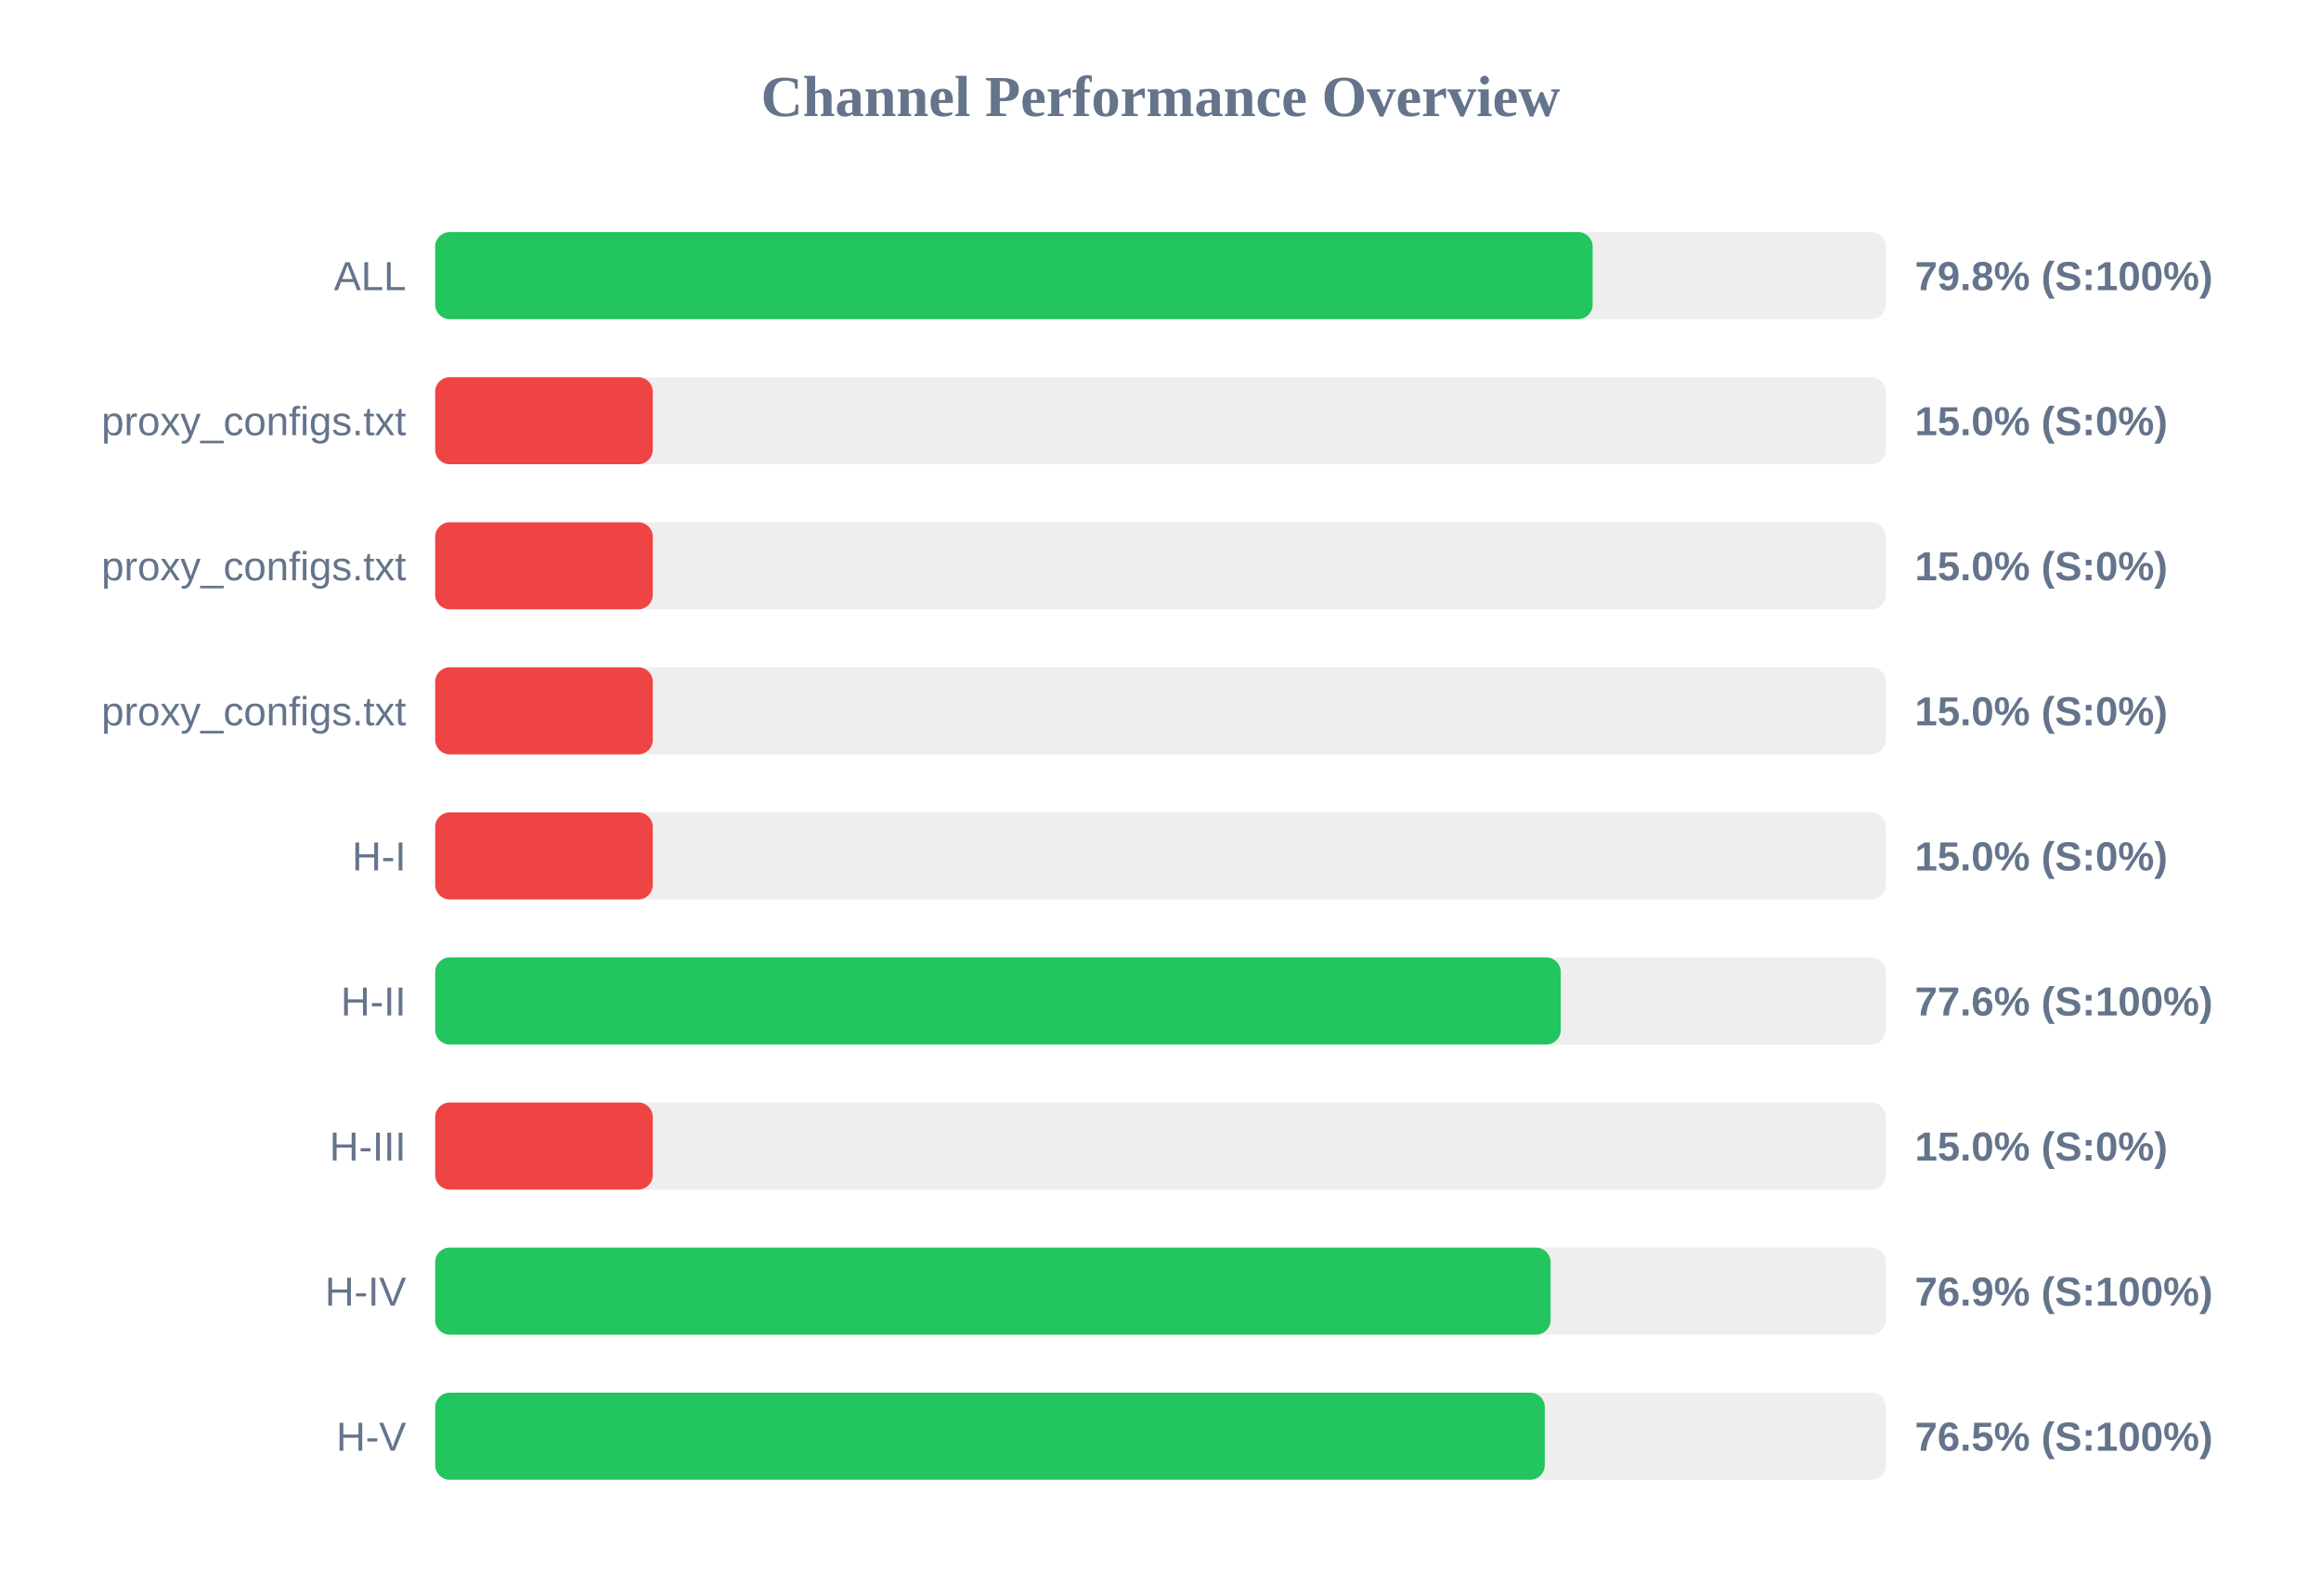
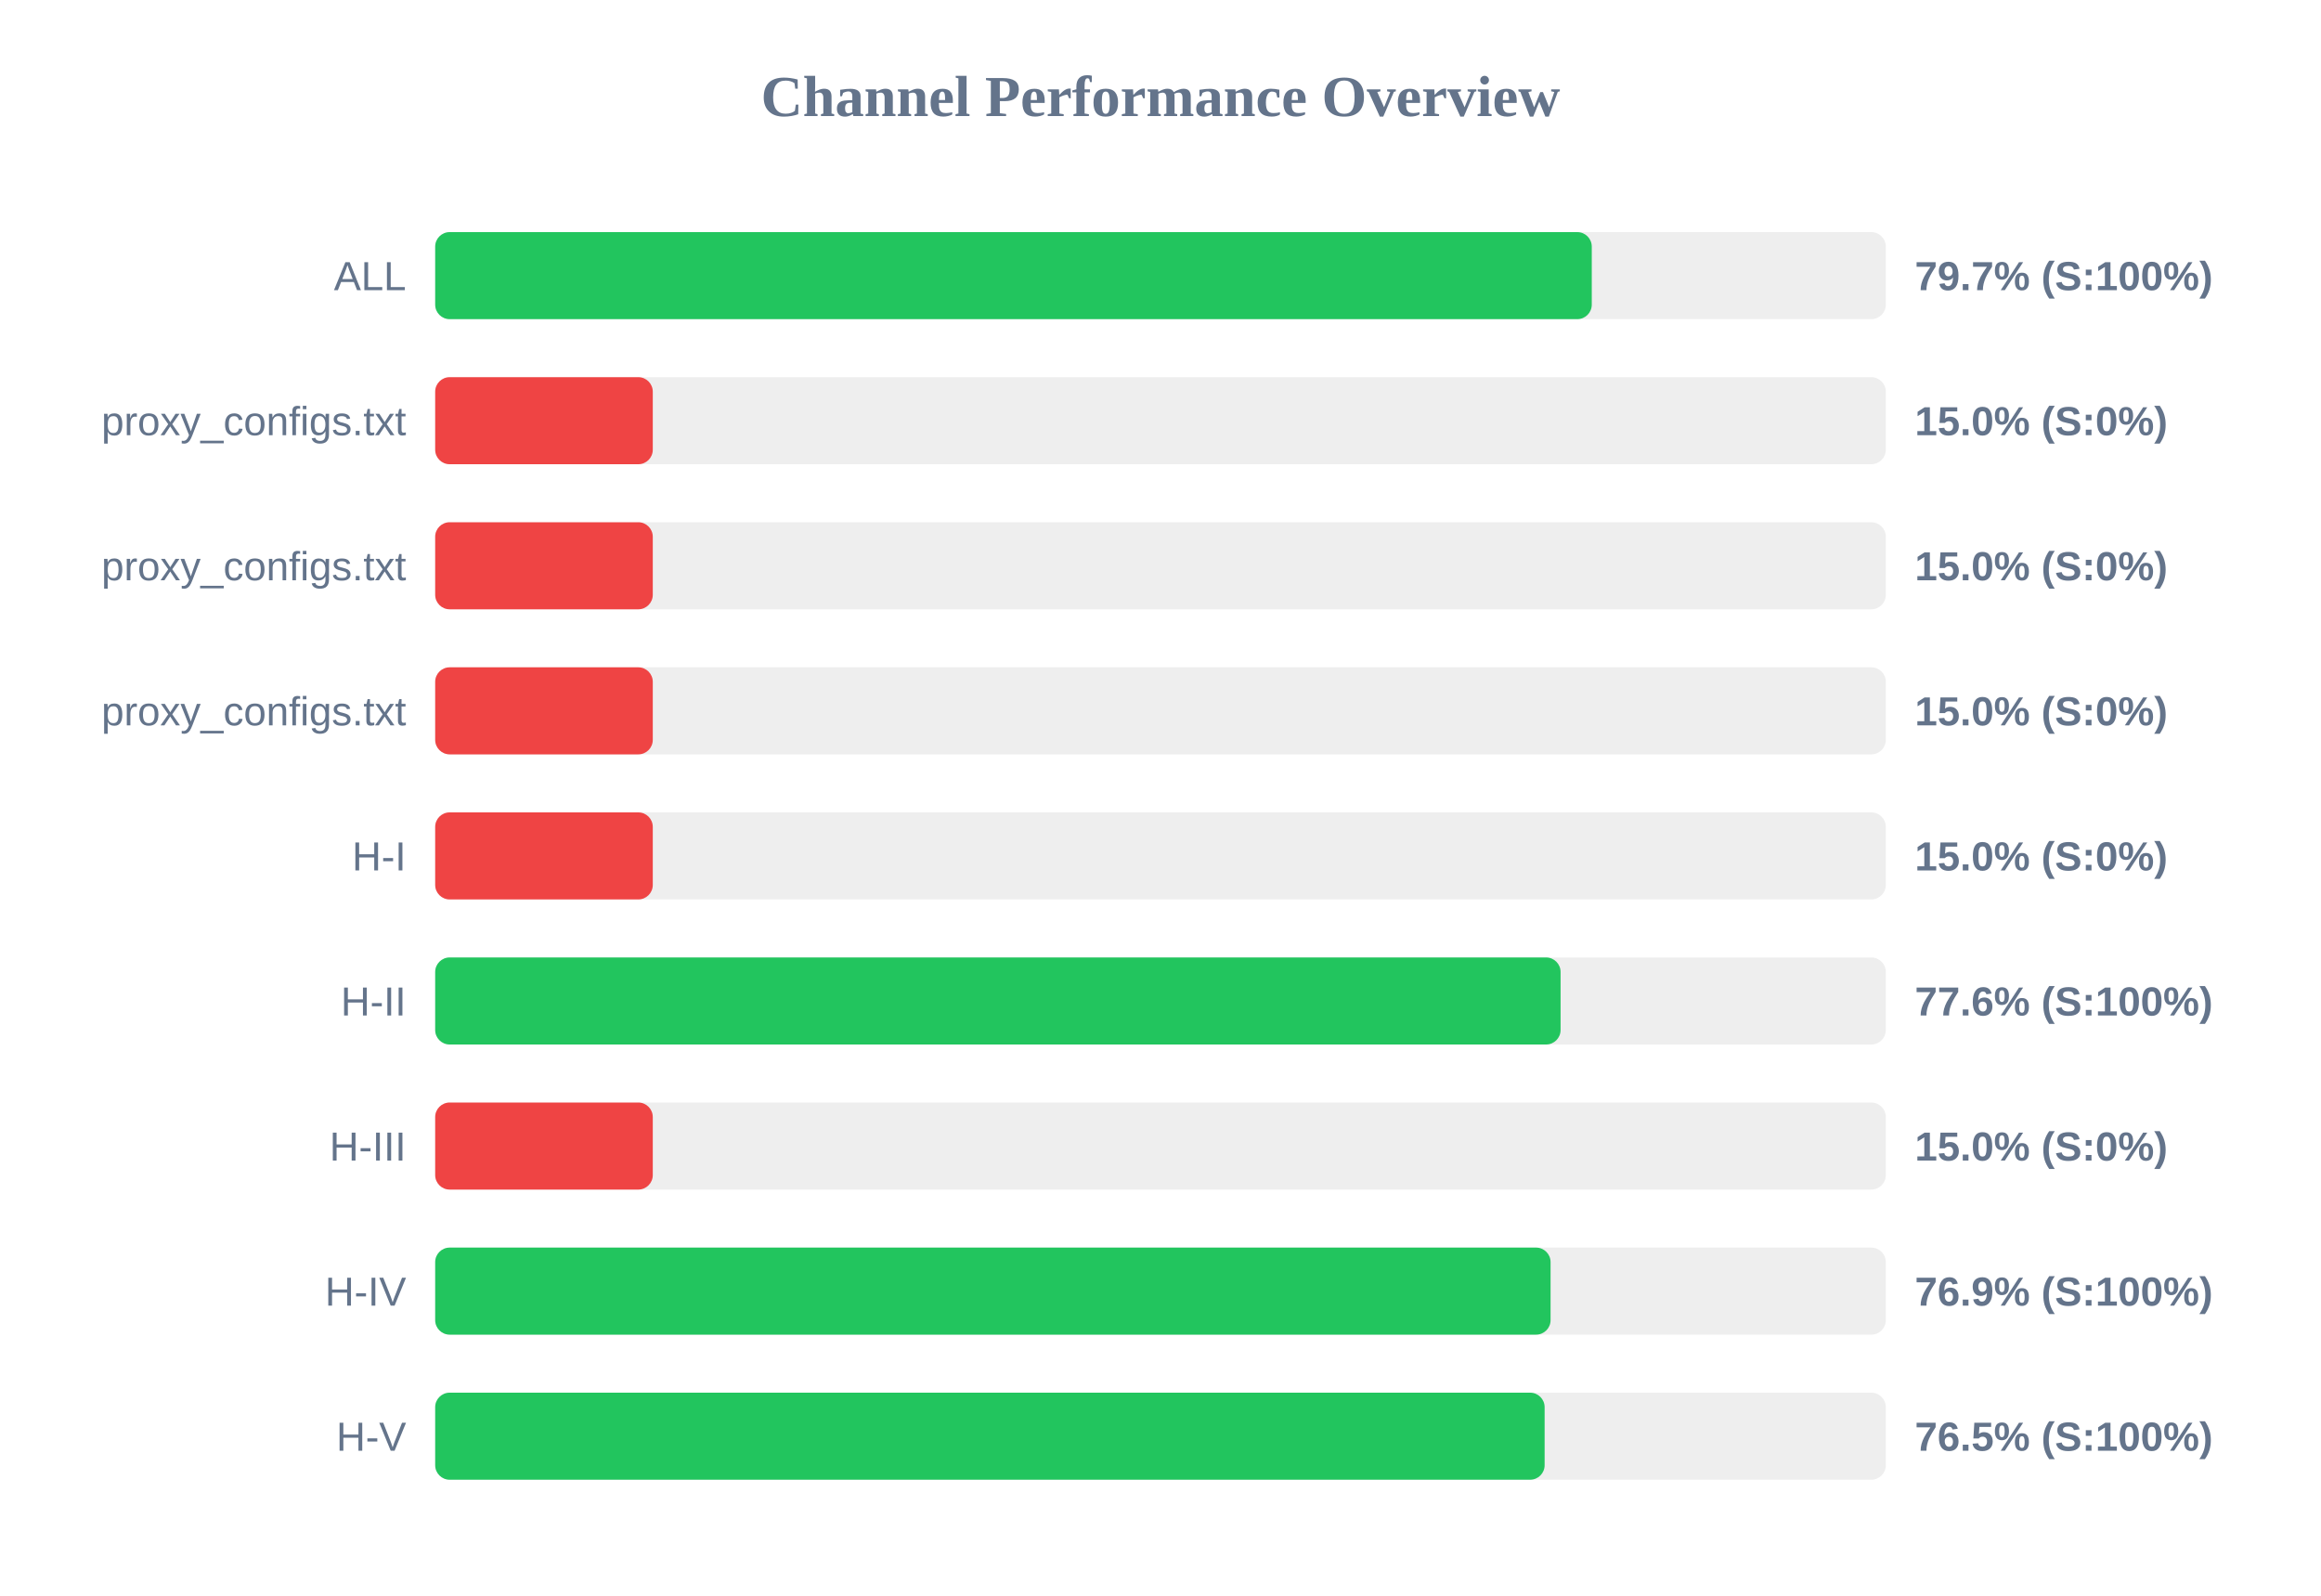
<svg xmlns="http://www.w3.org/2000/svg" width="800" height="550" version="1.1">
  <style>
        .row { font: 14px Arial; fill: #64748b; }
        .score { font: bold 14px Arial; fill: #64748b; }
    </style>
  <text x="400" y="40" text-anchor="middle" font-size="20px" font-weight="bold" fill="#64748b">Channel Performance Overview</text>
  <rect x="150" y="80" width="500" height="30" fill="#eee" rx="5" />
-   <rect x="150" y="80" width="398.95" height="30" fill="#22c55e" rx="5" />
+   <rect x="150" y="80" width="398.65" height="30" fill="#22c55e" rx="5" />
  <text x="140" y="100" text-anchor="end" class="row">ALL</text>
-   <text x="660" y="100" text-anchor="start" class="score">79.8% (S:100%)</text>
+   <text x="660" y="100" text-anchor="start" class="score">79.7% (S:100%)</text>
  <rect x="150" y="130" width="500" height="30" fill="#eee" rx="5" />
  <rect x="150" y="130" width="75.0" height="30" fill="#ef4444" rx="5" />
  <text x="140" y="150" text-anchor="end" class="row">proxy_configs.txt</text>
  <text x="660" y="150" text-anchor="start" class="score">15.0% (S:0%)</text>
  <rect x="150" y="180" width="500" height="30" fill="#eee" rx="5" />
  <rect x="150" y="180" width="75.0" height="30" fill="#ef4444" rx="5" />
  <text x="140" y="200" text-anchor="end" class="row">proxy_configs.txt</text>
  <text x="660" y="200" text-anchor="start" class="score">15.0% (S:0%)</text>
  <rect x="150" y="230" width="500" height="30" fill="#eee" rx="5" />
  <rect x="150" y="230" width="75.0" height="30" fill="#ef4444" rx="5" />
  <text x="140" y="250" text-anchor="end" class="row">proxy_configs.txt</text>
  <text x="660" y="250" text-anchor="start" class="score">15.0% (S:0%)</text>
  <rect x="150" y="280" width="500" height="30" fill="#eee" rx="5" />
  <rect x="150" y="280" width="75.0" height="30" fill="#ef4444" rx="5" />
  <text x="140" y="300" text-anchor="end" class="row">H-I</text>
  <text x="660" y="300" text-anchor="start" class="score">15.0% (S:0%)</text>
  <rect x="150" y="330" width="500" height="30" fill="#eee" rx="5" />
-   <rect x="150" y="330" width="387.95" height="30" fill="#22c55e" rx="5" />
+   <rect x="150" y="330" width="387.9" height="30" fill="#22c55e" rx="5" />
  <text x="140" y="350" text-anchor="end" class="row">H-II</text>
  <text x="660" y="350" text-anchor="start" class="score">77.6% (S:100%)</text>
  <rect x="150" y="380" width="500" height="30" fill="#eee" rx="5" />
  <rect x="150" y="380" width="75.0" height="30" fill="#ef4444" rx="5" />
  <text x="140" y="400" text-anchor="end" class="row">H-III</text>
  <text x="660" y="400" text-anchor="start" class="score">15.0% (S:0%)</text>
  <rect x="150" y="430" width="500" height="30" fill="#eee" rx="5" />
  <rect x="150" y="430" width="384.45" height="30" fill="#22c55e" rx="5" />
  <text x="140" y="450" text-anchor="end" class="row">H-IV</text>
  <text x="660" y="450" text-anchor="start" class="score">76.9% (S:100%)</text>
  <rect x="150" y="480" width="500" height="30" fill="#eee" rx="5" />
-   <rect x="150" y="480" width="382.45" height="30" fill="#22c55e" rx="5" />
+   <rect x="150" y="480" width="382.4" height="30" fill="#22c55e" rx="5" />
  <text x="140" y="500" text-anchor="end" class="row">H-V</text>
  <text x="660" y="500" text-anchor="start" class="score">76.5% (S:100%)</text>
</svg>
